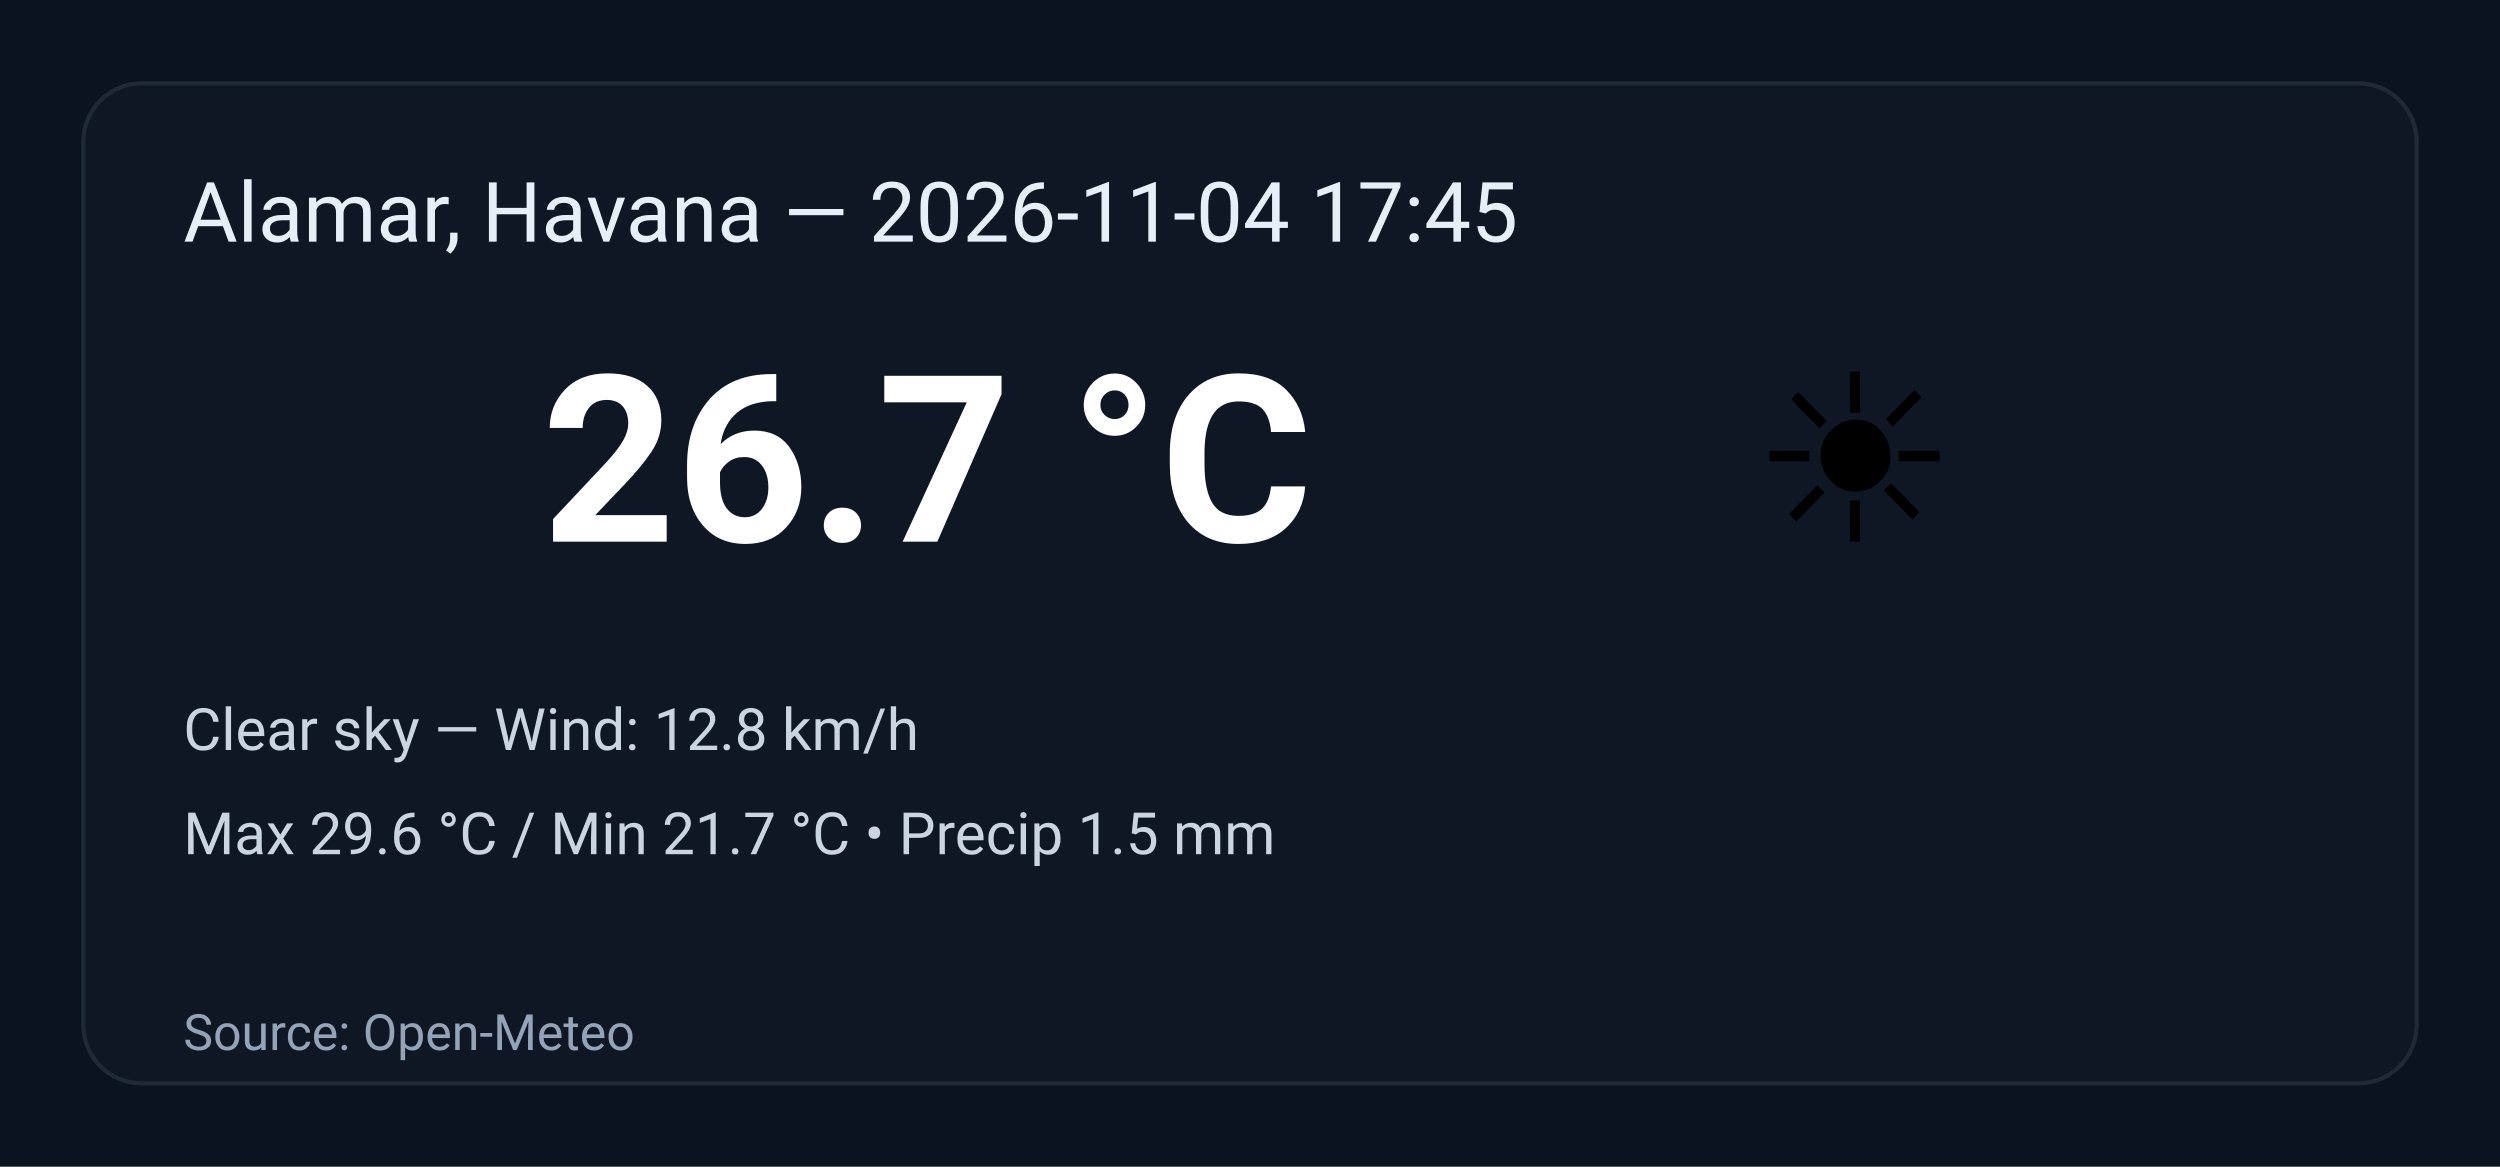
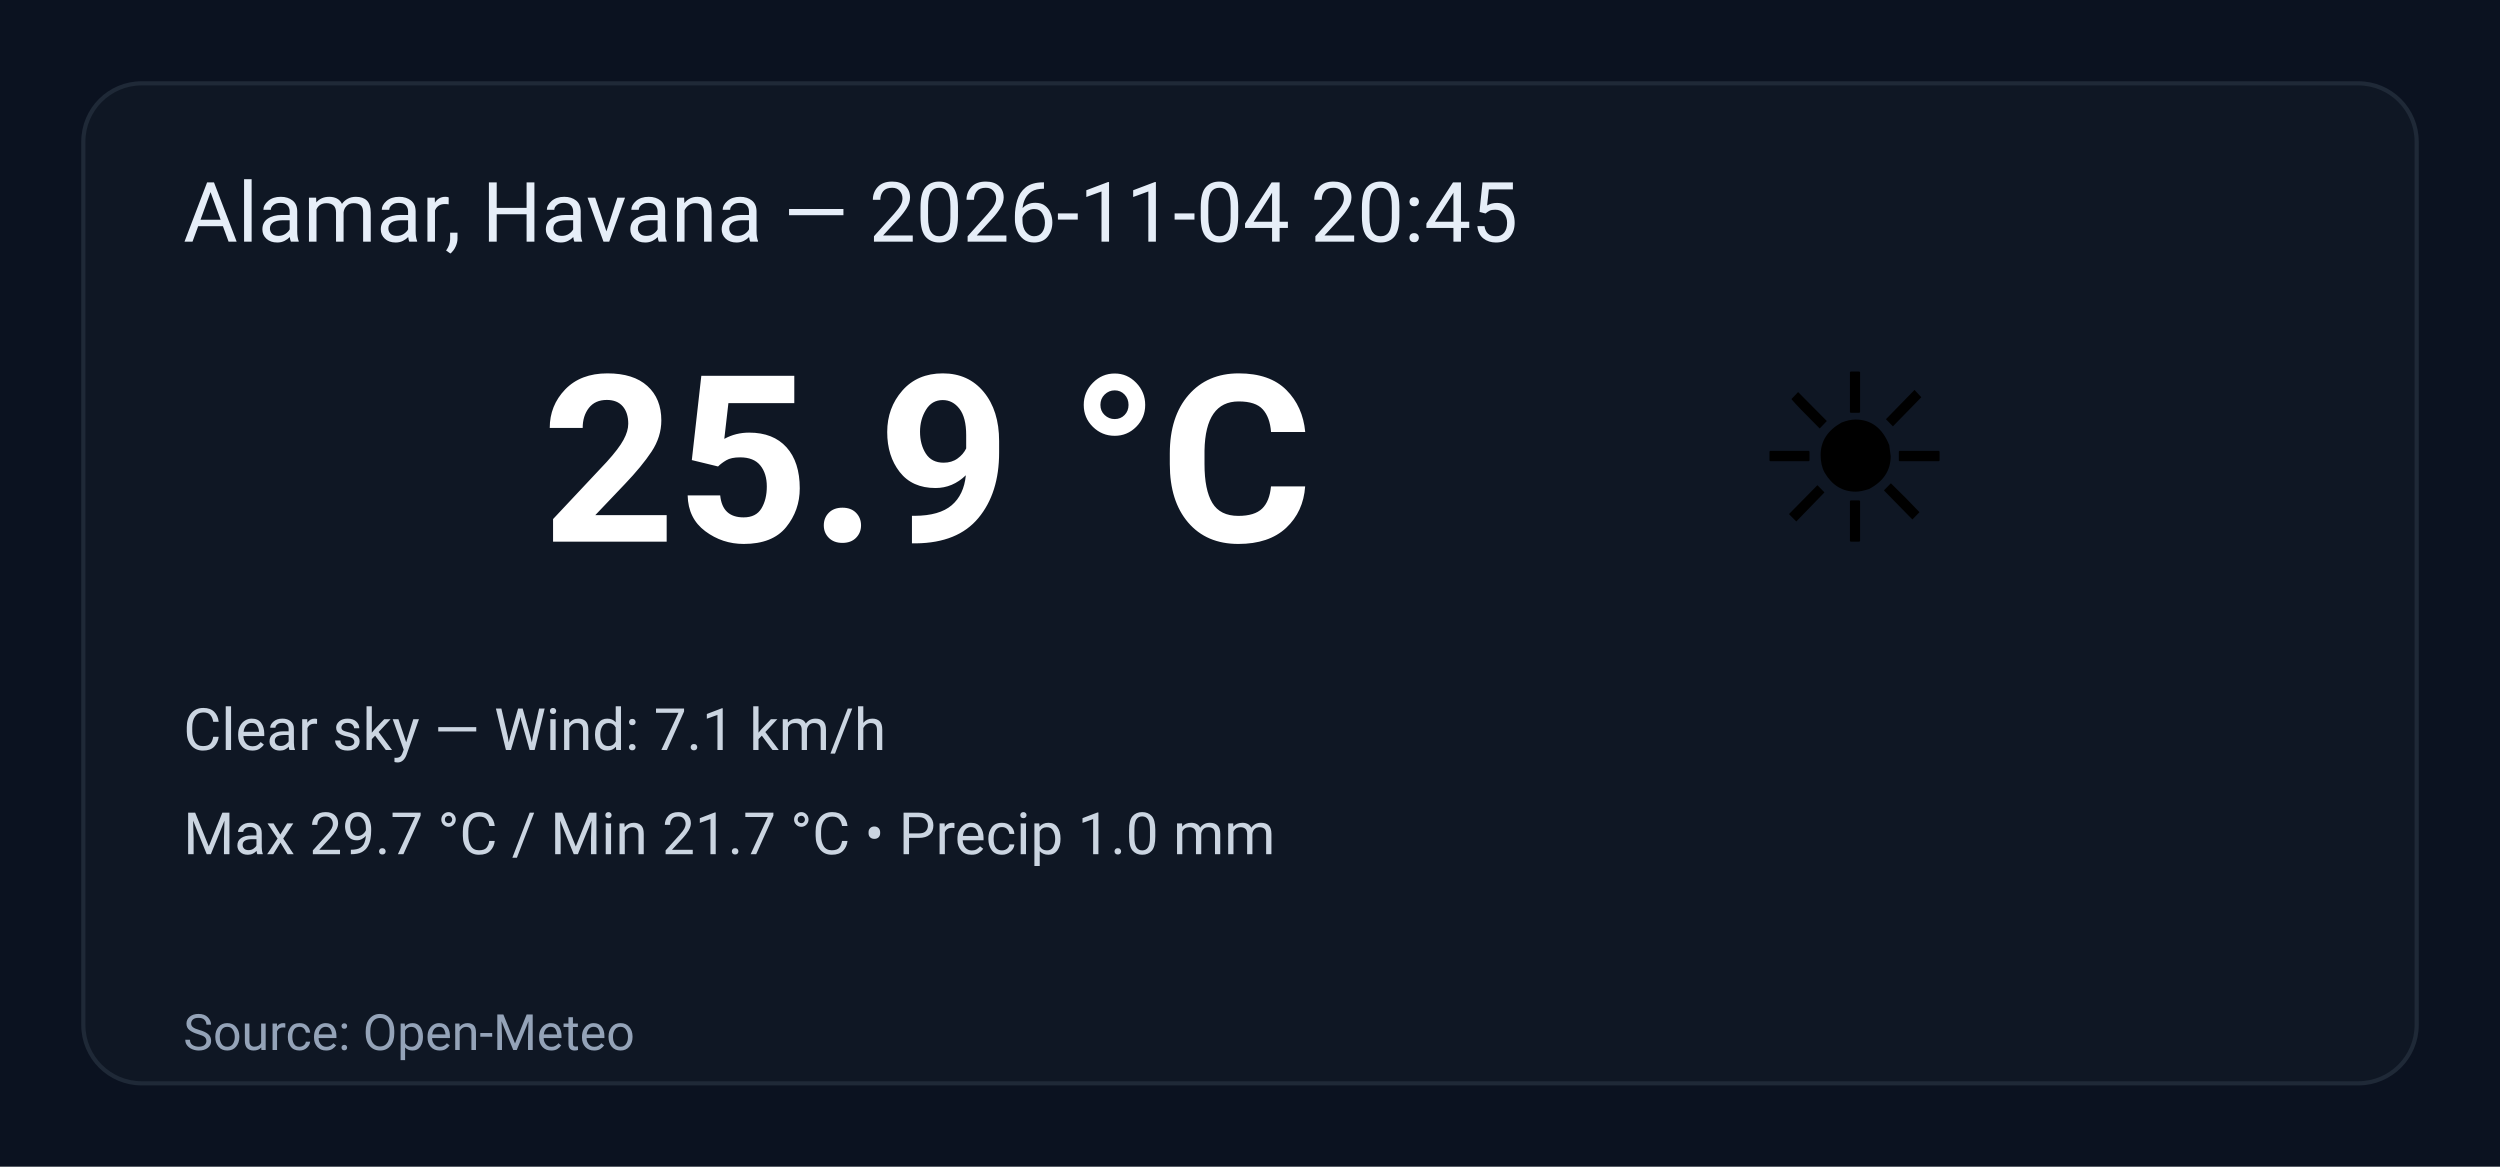
<svg xmlns="http://www.w3.org/2000/svg" width="600" height="280" viewBox="0 0 600 280" role="img" aria-label="Weather summary">
  <style>
    .bg { fill: #0b1220; }
    .card { fill: #0f1724; stroke: #1f2937; stroke-width:1; rx:14; }
    .title { font: 20px 'Segoe UI', Roboto, Arial; fill: #e6eef8; }
    .temp { font: 56px 'Segoe UI', Roboto, Arial; fill: #ffffff; font-weight:700; }
    .emoji { font-size:56px; }
    .meta { font: 14px 'Segoe UI', Roboto, Arial; fill: #cbd5e1; }
    .foot { font: 12px 'Segoe UI', Roboto, Arial; fill: #94a3b8; }
  </style>
  <rect class="bg" width="100%" height="100%" rx="0" />
  <g transform="translate(20,20)">
    <rect class="card" x="0" y="0" width="560" height="240" rx="12" />
-     <text class="title" x="24" y="38">Alamar, Havana — 2026-11-04 17:45</text>
+     <text class="title" x="24" y="38">Alamar, Havana — 2026-11-04 20:45</text>
    <text class="emoji" x="400" y="110">☀️</text>
-     <text class="temp" x="110" y="110">26.7 °C</text>
-     <text class="meta" x="24" y="160">Clear sky — Wind: 12.8 km/h</text>
-     <text class="meta" x="24" y="185">Max 29.6 °C / Min 21.7 °C  •  Precip 1.5 mm</text>
+     <text class="temp" x="110" y="110">25.9 °C</text>
+     <text class="meta" x="24" y="160">Clear sky — Wind: 7.1 km/h</text>
+     <text class="meta" x="24" y="185">Max 29.7 °C / Min 21.7 °C  •  Precip 1.0 mm</text>
    <text class="foot" x="24" y="232">Source: Open-Meteo</text>
  </g>
</svg>
